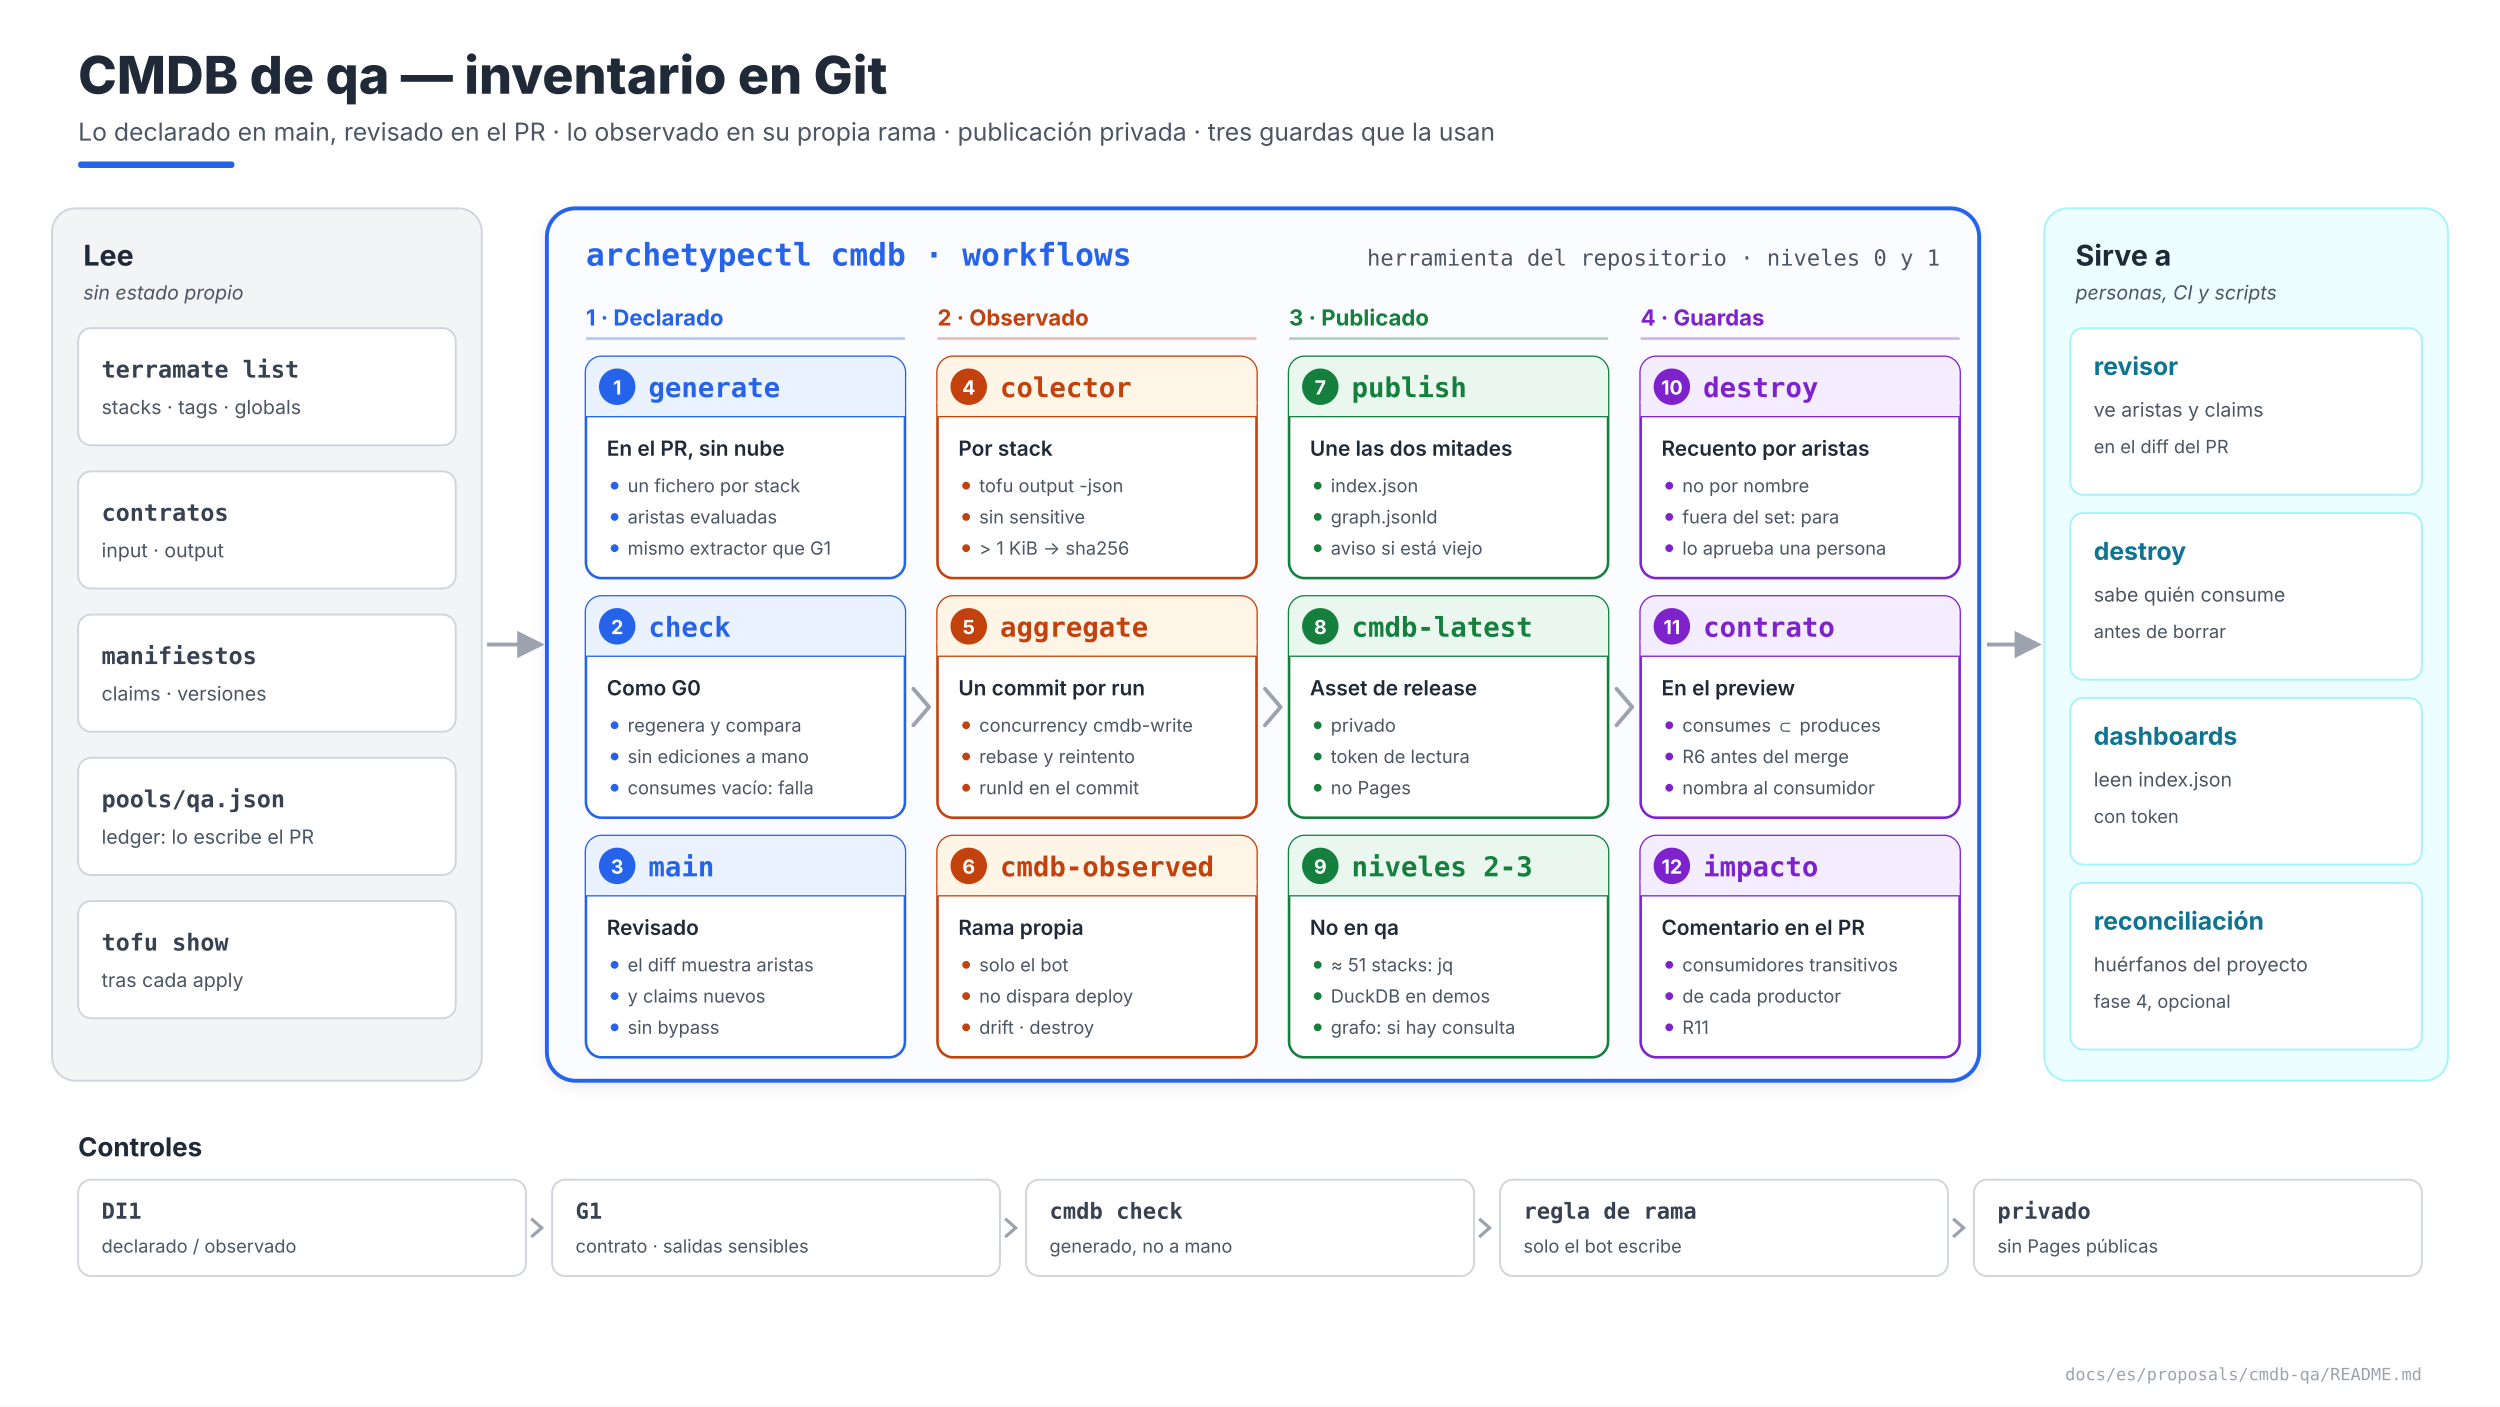
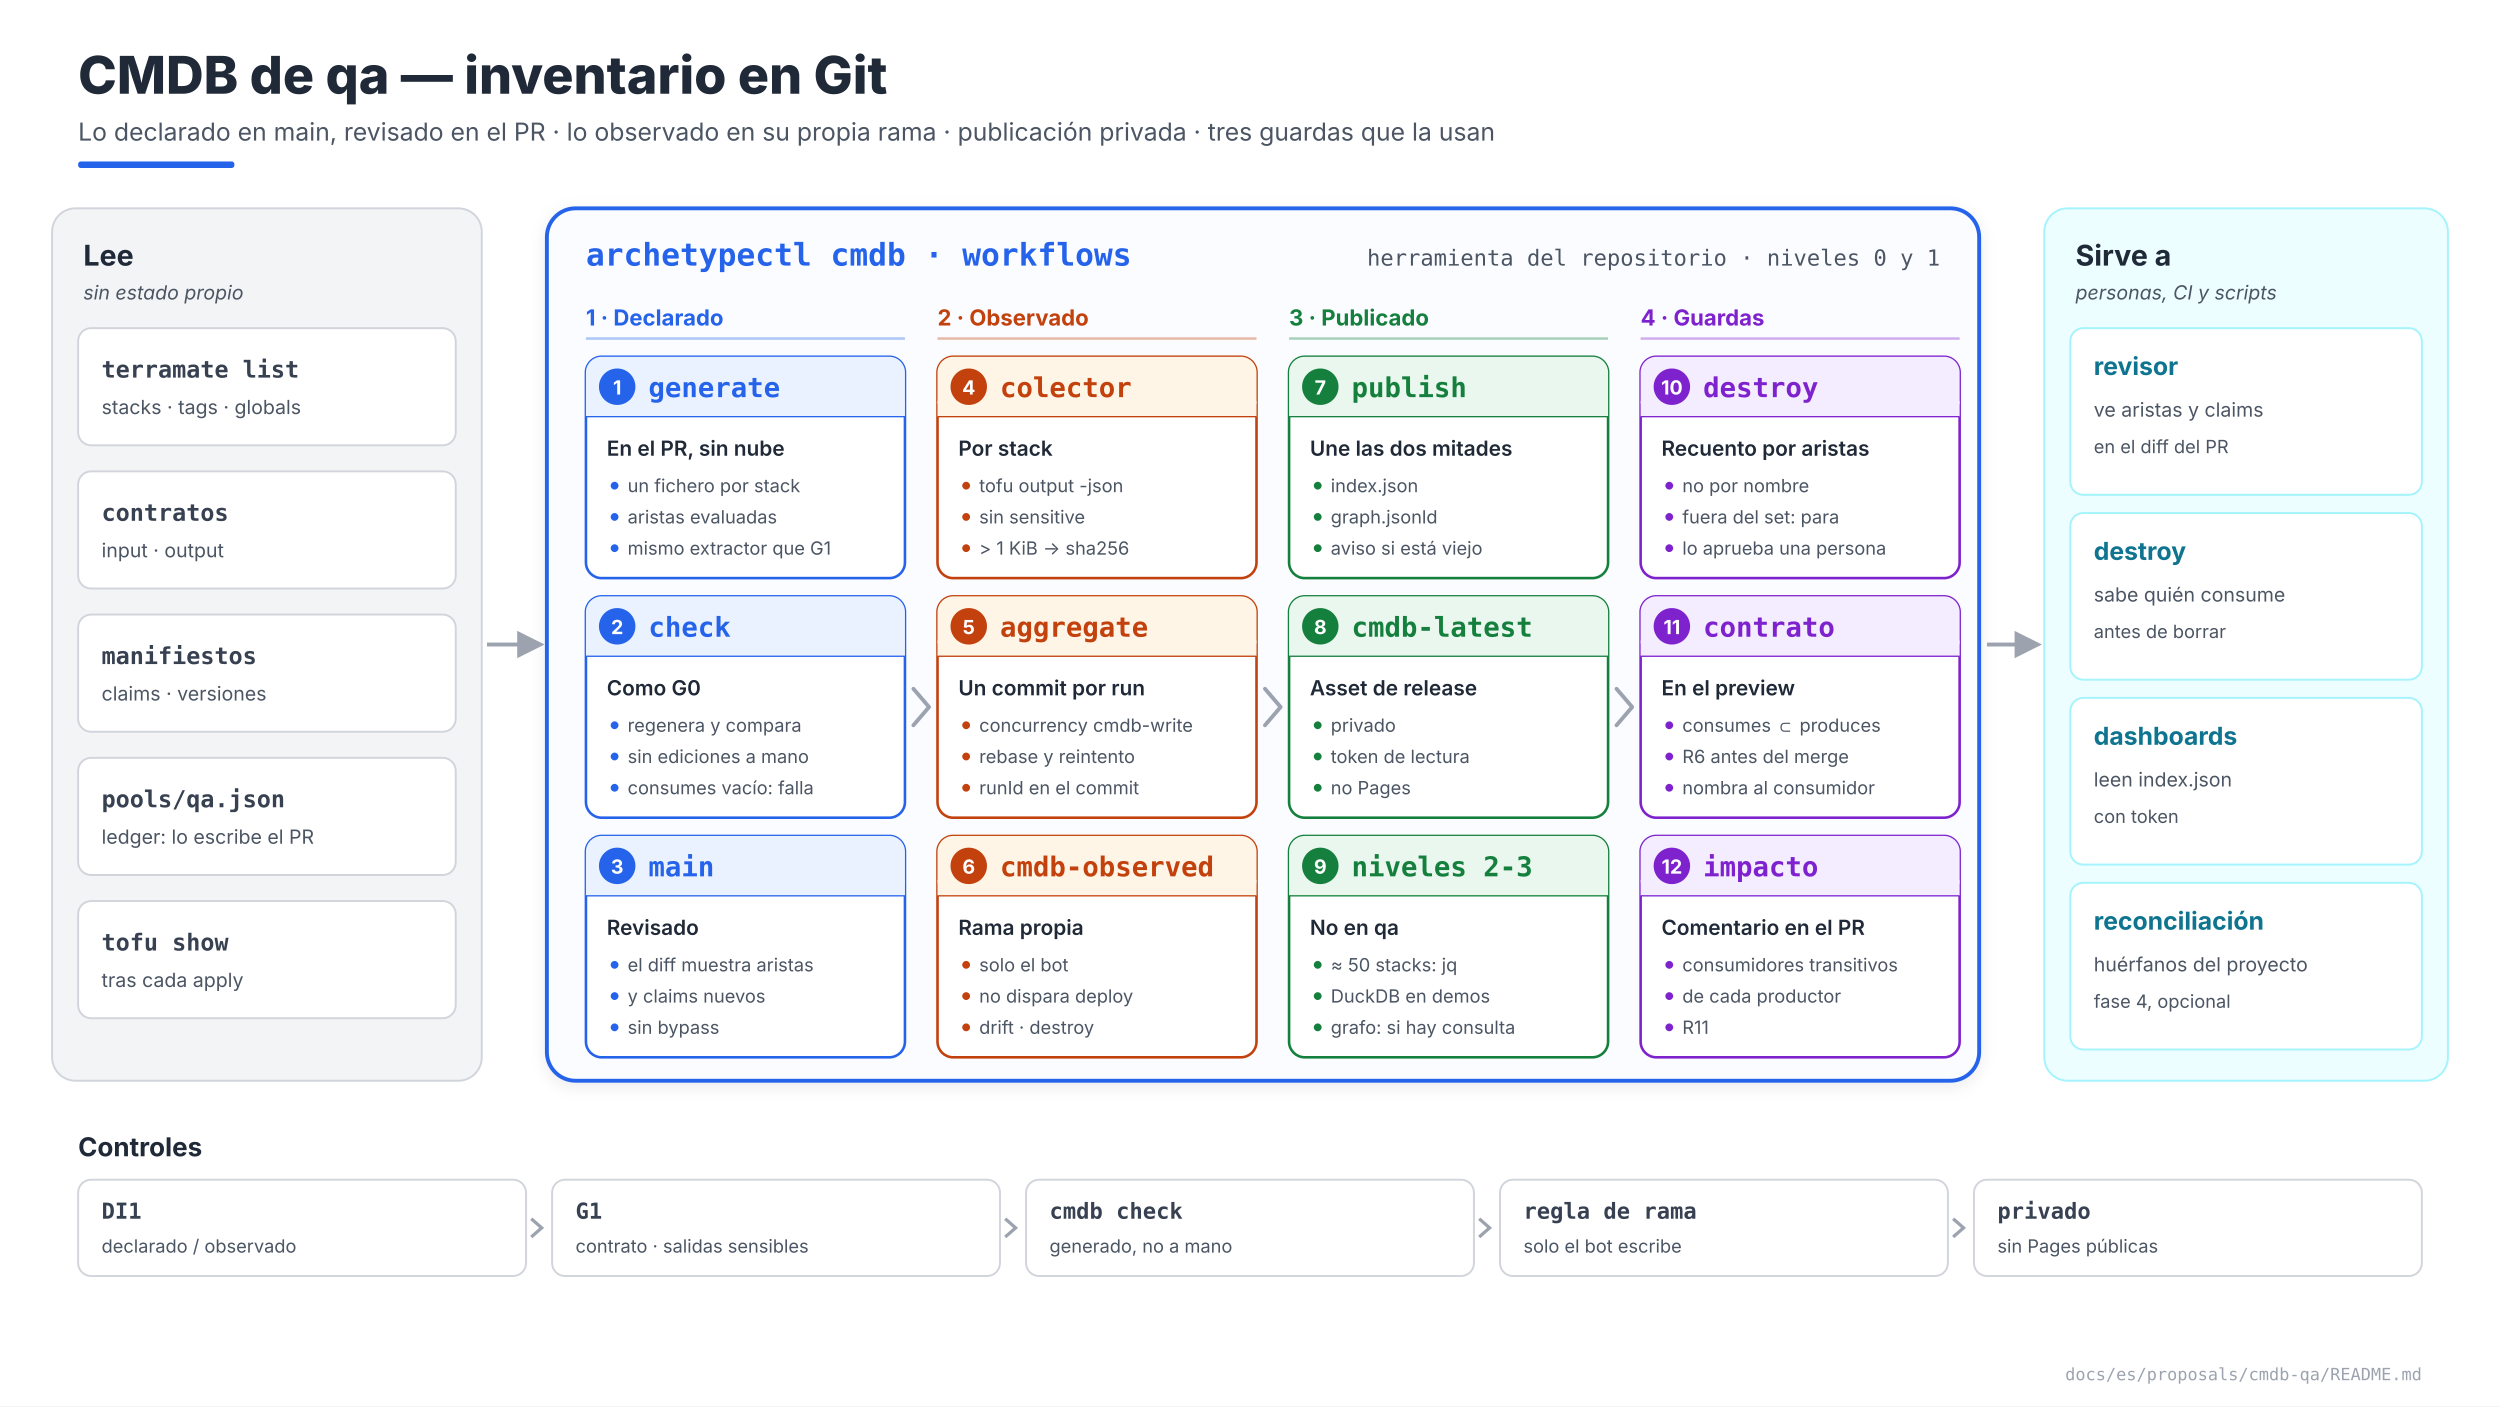
<svg xmlns="http://www.w3.org/2000/svg" viewBox="0 0 1920 1080" width="1920" height="1080" role="img" aria-label="CMDB de qa: bloques">
  <defs>
    <marker id="ah" viewBox="0 0 10 10" refX="8" refY="5" markerWidth="7" markerHeight="7" orient="auto-start-reverse">
      <path d="M0,0 L10,5 L0,10 z" fill="#9ca3af" />
    </marker>
    <filter id="sh" x="-5%" y="-5%" width="110%" height="115%">
      <feDropShadow dx="0" dy="3" stdDeviation="6" flood-color="#111827" flood-opacity="0.08" />
    </filter>
  </defs>
  <rect width="1920" height="1080" fill="#ffffff" />
  <text x="60" y="72" font-family="'Inter','Segoe UI','Helvetica Neue',Arial,sans-serif" font-size="40" font-weight="800" fill="#1f2937" text-anchor="start">CMDB de qa — inventario en Git</text>
  <text x="60" y="108" font-family="'Inter','Segoe UI','Helvetica Neue',Arial,sans-serif" font-size="19" font-weight="400" fill="#4b5563" text-anchor="start">Lo declarado en main, revisado en el PR · lo observado en su propia rama · publicación privada · tres guardas que la usan</text>
  <rect x="60" y="124" width="120" height="5" rx="2" fill="#2563eb" />
  <rect x="40" y="160" width="330" height="670" rx="18" fill="#f3f4f6" stroke="#d1d5db" stroke-width="1.5" />
  <text x="64" y="204" font-family="'Inter','Segoe UI','Helvetica Neue',Arial,sans-serif" font-size="22" font-weight="700" fill="#1f2937" text-anchor="start">Lee</text>
  <text x="64" y="230" font-family="'Inter','Segoe UI','Helvetica Neue',Arial,sans-serif" font-size="15" font-weight="400" fill="#4b5563" text-anchor="start" font-style="italic">sin estado propio</text>
  <rect x="60" y="252" width="290" height="90" rx="10" fill="#ffffff" stroke="#d1d5db" stroke-width="1.5" />
  <text x="78" y="290" font-family="'JetBrains Mono','SFMono-Regular',Consolas,monospace" font-size="18" font-weight="700" fill="#374151" text-anchor="start">terramate list</text>
  <text x="78" y="318" font-family="'Inter','Segoe UI','Helvetica Neue',Arial,sans-serif" font-size="15" font-weight="400" fill="#4b5563" text-anchor="start">stacks · tags · globals</text>
  <rect x="60" y="362" width="290" height="90" rx="10" fill="#ffffff" stroke="#d1d5db" stroke-width="1.5" />
  <text x="78" y="400" font-family="'JetBrains Mono','SFMono-Regular',Consolas,monospace" font-size="18" font-weight="700" fill="#374151" text-anchor="start">contratos</text>
  <text x="78" y="428" font-family="'Inter','Segoe UI','Helvetica Neue',Arial,sans-serif" font-size="15" font-weight="400" fill="#4b5563" text-anchor="start">input · output</text>
  <rect x="60" y="472" width="290" height="90" rx="10" fill="#ffffff" stroke="#d1d5db" stroke-width="1.5" />
  <text x="78" y="510" font-family="'JetBrains Mono','SFMono-Regular',Consolas,monospace" font-size="18" font-weight="700" fill="#374151" text-anchor="start">manifiestos</text>
  <text x="78" y="538" font-family="'Inter','Segoe UI','Helvetica Neue',Arial,sans-serif" font-size="15" font-weight="400" fill="#4b5563" text-anchor="start">claims · versiones</text>
  <rect x="60" y="582" width="290" height="90" rx="10" fill="#ffffff" stroke="#d1d5db" stroke-width="1.5" />
  <text x="78" y="620" font-family="'JetBrains Mono','SFMono-Regular',Consolas,monospace" font-size="18" font-weight="700" fill="#374151" text-anchor="start">pools/qa.json</text>
  <text x="78" y="648" font-family="'Inter','Segoe UI','Helvetica Neue',Arial,sans-serif" font-size="15" font-weight="400" fill="#4b5563" text-anchor="start">ledger: lo escribe el PR</text>
  <rect x="60" y="692" width="290" height="90" rx="10" fill="#ffffff" stroke="#d1d5db" stroke-width="1.5" />
  <text x="78" y="730" font-family="'JetBrains Mono','SFMono-Regular',Consolas,monospace" font-size="18" font-weight="700" fill="#374151" text-anchor="start">tofu show</text>
  <text x="78" y="758" font-family="'Inter','Segoe UI','Helvetica Neue',Arial,sans-serif" font-size="15" font-weight="400" fill="#4b5563" text-anchor="start">tras cada apply</text>
  <g filter="url(#sh)">
    <rect x="420" y="160" width="1100" height="670" rx="22" fill="#fbfcff" stroke="#2563eb" stroke-width="3" />
  </g>
  <text x="450" y="204" font-family="'JetBrains Mono','SFMono-Regular',Consolas,monospace" font-size="24" font-weight="800" fill="#2563eb" text-anchor="start">archetypectl cmdb · workflows</text>
  <text x="1490" y="204" font-family="'JetBrains Mono','SFMono-Regular',Consolas,monospace" font-size="17" font-weight="500" fill="#4b5563" text-anchor="end">herramienta del repositorio · niveles 0 y 1</text>
  <text x="450" y="250" font-family="'Inter','Segoe UI','Helvetica Neue',Arial,sans-serif" font-size="17" font-weight="700" fill="#2563eb" text-anchor="start">1 · Declarado</text>
  <line x1="450" y1="260" x2="695" y2="260" stroke="#2563eb" stroke-width="2" opacity="0.35" />
  <text x="720" y="250" font-family="'Inter','Segoe UI','Helvetica Neue',Arial,sans-serif" font-size="17" font-weight="700" fill="#c2410c" text-anchor="start">2 · Observado</text>
  <line x1="720" y1="260" x2="965" y2="260" stroke="#c2410c" stroke-width="2" opacity="0.35" />
  <text x="990" y="250" font-family="'Inter','Segoe UI','Helvetica Neue',Arial,sans-serif" font-size="17" font-weight="700" fill="#15803d" text-anchor="start">3 · Publicado</text>
  <line x1="990" y1="260" x2="1235" y2="260" stroke="#15803d" stroke-width="2" opacity="0.35" />
  <text x="1260" y="250" font-family="'Inter','Segoe UI','Helvetica Neue',Arial,sans-serif" font-size="17" font-weight="700" fill="#7e22ce" text-anchor="start">4 · Guardas</text>
  <line x1="1260" y1="260" x2="1505" y2="260" stroke="#7e22ce" stroke-width="2" opacity="0.35" />
  <rect x="450" y="274" width="245" height="170" rx="12" fill="#ffffff" stroke="#2563eb" stroke-width="2" />
  <rect x="450" y="274" width="245" height="46" rx="12" fill="#eaf1ff" />
  <rect x="450" y="308" width="245" height="12" fill="#eaf1ff" />
  <line x1="450" y1="320" x2="695" y2="320" stroke="#2563eb" stroke-width="1" />
  <circle cx="474" cy="297" r="14" fill="#2563eb" />
  <text x="474" y="303" font-family="'Inter','Segoe UI','Helvetica Neue',Arial,sans-serif" font-size="15" font-weight="700" fill="#ffffff" text-anchor="middle">1</text>
  <text x="498" y="305" font-family="'JetBrains Mono','SFMono-Regular',Consolas,monospace" font-size="21" font-weight="700" fill="#2563eb" text-anchor="start">generate</text>
  <text x="466" y="350" font-family="'Inter','Segoe UI','Helvetica Neue',Arial,sans-serif" font-size="16" font-weight="600" fill="#1f2937" text-anchor="start">En el PR, sin nube</text>
  <circle cx="472" cy="373" r="3" fill="#2563eb" />
  <text x="482" y="378" font-family="'Inter','Segoe UI','Helvetica Neue',Arial,sans-serif" font-size="14" font-weight="400" fill="#4b5563" text-anchor="start">un fichero por stack</text>
  <circle cx="472" cy="397" r="3" fill="#2563eb" />
  <text x="482" y="402" font-family="'Inter','Segoe UI','Helvetica Neue',Arial,sans-serif" font-size="14" font-weight="400" fill="#4b5563" text-anchor="start">aristas evaluadas</text>
  <circle cx="472" cy="421" r="3" fill="#2563eb" />
  <text x="482" y="426" font-family="'Inter','Segoe UI','Helvetica Neue',Arial,sans-serif" font-size="14" font-weight="400" fill="#4b5563" text-anchor="start">mismo extractor que G1</text>
  <rect x="450" y="458" width="245" height="170" rx="12" fill="#ffffff" stroke="#2563eb" stroke-width="2" />
  <rect x="450" y="458" width="245" height="46" rx="12" fill="#eaf1ff" />
  <rect x="450" y="492" width="245" height="12" fill="#eaf1ff" />
  <line x1="450" y1="504" x2="695" y2="504" stroke="#2563eb" stroke-width="1" />
  <circle cx="474" cy="481" r="14" fill="#2563eb" />
  <text x="474" y="487" font-family="'Inter','Segoe UI','Helvetica Neue',Arial,sans-serif" font-size="15" font-weight="700" fill="#ffffff" text-anchor="middle">2</text>
  <text x="498" y="489" font-family="'JetBrains Mono','SFMono-Regular',Consolas,monospace" font-size="21" font-weight="700" fill="#2563eb" text-anchor="start">check</text>
  <text x="466" y="534" font-family="'Inter','Segoe UI','Helvetica Neue',Arial,sans-serif" font-size="16" font-weight="600" fill="#1f2937" text-anchor="start">Como G0</text>
  <circle cx="472" cy="557" r="3" fill="#2563eb" />
  <text x="482" y="562" font-family="'Inter','Segoe UI','Helvetica Neue',Arial,sans-serif" font-size="14" font-weight="400" fill="#4b5563" text-anchor="start">regenera y compara</text>
  <circle cx="472" cy="581" r="3" fill="#2563eb" />
  <text x="482" y="586" font-family="'Inter','Segoe UI','Helvetica Neue',Arial,sans-serif" font-size="14" font-weight="400" fill="#4b5563" text-anchor="start">sin ediciones a mano</text>
  <circle cx="472" cy="605" r="3" fill="#2563eb" />
  <text x="482" y="610" font-family="'Inter','Segoe UI','Helvetica Neue',Arial,sans-serif" font-size="14" font-weight="400" fill="#4b5563" text-anchor="start">consumes vacío: falla</text>
  <rect x="450" y="642" width="245" height="170" rx="12" fill="#ffffff" stroke="#2563eb" stroke-width="2" />
  <rect x="450" y="642" width="245" height="46" rx="12" fill="#eaf1ff" />
  <rect x="450" y="676" width="245" height="12" fill="#eaf1ff" />
  <line x1="450" y1="688" x2="695" y2="688" stroke="#2563eb" stroke-width="1" />
  <circle cx="474" cy="665" r="14" fill="#2563eb" />
  <text x="474" y="671" font-family="'Inter','Segoe UI','Helvetica Neue',Arial,sans-serif" font-size="15" font-weight="700" fill="#ffffff" text-anchor="middle">3</text>
  <text x="498" y="673" font-family="'JetBrains Mono','SFMono-Regular',Consolas,monospace" font-size="21" font-weight="700" fill="#2563eb" text-anchor="start">main</text>
  <text x="466" y="718" font-family="'Inter','Segoe UI','Helvetica Neue',Arial,sans-serif" font-size="16" font-weight="600" fill="#1f2937" text-anchor="start">Revisado</text>
  <circle cx="472" cy="741" r="3" fill="#2563eb" />
  <text x="482" y="746" font-family="'Inter','Segoe UI','Helvetica Neue',Arial,sans-serif" font-size="14" font-weight="400" fill="#4b5563" text-anchor="start">el diff muestra aristas</text>
  <circle cx="472" cy="765" r="3" fill="#2563eb" />
  <text x="482" y="770" font-family="'Inter','Segoe UI','Helvetica Neue',Arial,sans-serif" font-size="14" font-weight="400" fill="#4b5563" text-anchor="start">y claims nuevos</text>
  <circle cx="472" cy="789" r="3" fill="#2563eb" />
  <text x="482" y="794" font-family="'Inter','Segoe UI','Helvetica Neue',Arial,sans-serif" font-size="14" font-weight="400" fill="#4b5563" text-anchor="start">sin bypass</text>
  <rect x="720" y="274" width="245" height="170" rx="12" fill="#ffffff" stroke="#c2410c" stroke-width="2" />
  <rect x="720" y="274" width="245" height="46" rx="12" fill="#fff5e6" />
  <rect x="720" y="308" width="245" height="12" fill="#fff5e6" />
  <line x1="720" y1="320" x2="965" y2="320" stroke="#c2410c" stroke-width="1" />
  <circle cx="744" cy="297" r="14" fill="#c2410c" />
  <text x="744" y="303" font-family="'Inter','Segoe UI','Helvetica Neue',Arial,sans-serif" font-size="15" font-weight="700" fill="#ffffff" text-anchor="middle">4</text>
  <text x="768" y="305" font-family="'JetBrains Mono','SFMono-Regular',Consolas,monospace" font-size="21" font-weight="700" fill="#c2410c" text-anchor="start">colector</text>
  <text x="736" y="350" font-family="'Inter','Segoe UI','Helvetica Neue',Arial,sans-serif" font-size="16" font-weight="600" fill="#1f2937" text-anchor="start">Por stack</text>
  <circle cx="742" cy="373" r="3" fill="#c2410c" />
  <text x="752" y="378" font-family="'Inter','Segoe UI','Helvetica Neue',Arial,sans-serif" font-size="14" font-weight="400" fill="#4b5563" text-anchor="start">tofu output -json</text>
  <circle cx="742" cy="397" r="3" fill="#c2410c" />
  <text x="752" y="402" font-family="'Inter','Segoe UI','Helvetica Neue',Arial,sans-serif" font-size="14" font-weight="400" fill="#4b5563" text-anchor="start">sin sensitive</text>
  <circle cx="742" cy="421" r="3" fill="#c2410c" />
  <text x="752" y="426" font-family="'Inter','Segoe UI','Helvetica Neue',Arial,sans-serif" font-size="14" font-weight="400" fill="#4b5563" text-anchor="start">&gt; 1 KiB → sha256</text>
  <rect x="720" y="458" width="245" height="170" rx="12" fill="#ffffff" stroke="#c2410c" stroke-width="2" />
  <rect x="720" y="458" width="245" height="46" rx="12" fill="#fff5e6" />
  <rect x="720" y="492" width="245" height="12" fill="#fff5e6" />
  <line x1="720" y1="504" x2="965" y2="504" stroke="#c2410c" stroke-width="1" />
  <circle cx="744" cy="481" r="14" fill="#c2410c" />
  <text x="744" y="487" font-family="'Inter','Segoe UI','Helvetica Neue',Arial,sans-serif" font-size="15" font-weight="700" fill="#ffffff" text-anchor="middle">5</text>
  <text x="768" y="489" font-family="'JetBrains Mono','SFMono-Regular',Consolas,monospace" font-size="21" font-weight="700" fill="#c2410c" text-anchor="start">aggregate</text>
  <text x="736" y="534" font-family="'Inter','Segoe UI','Helvetica Neue',Arial,sans-serif" font-size="16" font-weight="600" fill="#1f2937" text-anchor="start">Un commit por run</text>
  <circle cx="742" cy="557" r="3" fill="#c2410c" />
  <text x="752" y="562" font-family="'Inter','Segoe UI','Helvetica Neue',Arial,sans-serif" font-size="14" font-weight="400" fill="#4b5563" text-anchor="start">concurrency cmdb-write</text>
  <circle cx="742" cy="581" r="3" fill="#c2410c" />
  <text x="752" y="586" font-family="'Inter','Segoe UI','Helvetica Neue',Arial,sans-serif" font-size="14" font-weight="400" fill="#4b5563" text-anchor="start">rebase y reintento</text>
  <circle cx="742" cy="605" r="3" fill="#c2410c" />
  <text x="752" y="610" font-family="'Inter','Segoe UI','Helvetica Neue',Arial,sans-serif" font-size="14" font-weight="400" fill="#4b5563" text-anchor="start">runId en el commit</text>
  <rect x="720" y="642" width="245" height="170" rx="12" fill="#ffffff" stroke="#c2410c" stroke-width="2" />
  <rect x="720" y="642" width="245" height="46" rx="12" fill="#fff5e6" />
  <rect x="720" y="676" width="245" height="12" fill="#fff5e6" />
  <line x1="720" y1="688" x2="965" y2="688" stroke="#c2410c" stroke-width="1" />
  <circle cx="744" cy="665" r="14" fill="#c2410c" />
  <text x="744" y="671" font-family="'Inter','Segoe UI','Helvetica Neue',Arial,sans-serif" font-size="15" font-weight="700" fill="#ffffff" text-anchor="middle">6</text>
  <text x="768" y="673" font-family="'JetBrains Mono','SFMono-Regular',Consolas,monospace" font-size="21" font-weight="700" fill="#c2410c" text-anchor="start">cmdb-observed</text>
  <text x="736" y="718" font-family="'Inter','Segoe UI','Helvetica Neue',Arial,sans-serif" font-size="16" font-weight="600" fill="#1f2937" text-anchor="start">Rama propia</text>
  <circle cx="742" cy="741" r="3" fill="#c2410c" />
  <text x="752" y="746" font-family="'Inter','Segoe UI','Helvetica Neue',Arial,sans-serif" font-size="14" font-weight="400" fill="#4b5563" text-anchor="start">solo el bot</text>
  <circle cx="742" cy="765" r="3" fill="#c2410c" />
  <text x="752" y="770" font-family="'Inter','Segoe UI','Helvetica Neue',Arial,sans-serif" font-size="14" font-weight="400" fill="#4b5563" text-anchor="start">no dispara deploy</text>
  <circle cx="742" cy="789" r="3" fill="#c2410c" />
  <text x="752" y="794" font-family="'Inter','Segoe UI','Helvetica Neue',Arial,sans-serif" font-size="14" font-weight="400" fill="#4b5563" text-anchor="start">drift · destroy</text>
  <rect x="990" y="274" width="245" height="170" rx="12" fill="#ffffff" stroke="#15803d" stroke-width="2" />
  <rect x="990" y="274" width="245" height="46" rx="12" fill="#e9f7ee" />
  <rect x="990" y="308" width="245" height="12" fill="#e9f7ee" />
  <line x1="990" y1="320" x2="1235" y2="320" stroke="#15803d" stroke-width="1" />
  <circle cx="1014" cy="297" r="14" fill="#15803d" />
  <text x="1014" y="303" font-family="'Inter','Segoe UI','Helvetica Neue',Arial,sans-serif" font-size="15" font-weight="700" fill="#ffffff" text-anchor="middle">7</text>
  <text x="1038" y="305" font-family="'JetBrains Mono','SFMono-Regular',Consolas,monospace" font-size="21" font-weight="700" fill="#15803d" text-anchor="start">publish</text>
  <text x="1006" y="350" font-family="'Inter','Segoe UI','Helvetica Neue',Arial,sans-serif" font-size="16" font-weight="600" fill="#1f2937" text-anchor="start">Une las dos mitades</text>
  <circle cx="1012" cy="373" r="3" fill="#15803d" />
  <text x="1022" y="378" font-family="'Inter','Segoe UI','Helvetica Neue',Arial,sans-serif" font-size="14" font-weight="400" fill="#4b5563" text-anchor="start">index.json</text>
  <circle cx="1012" cy="397" r="3" fill="#15803d" />
  <text x="1022" y="402" font-family="'Inter','Segoe UI','Helvetica Neue',Arial,sans-serif" font-size="14" font-weight="400" fill="#4b5563" text-anchor="start">graph.jsonld</text>
  <circle cx="1012" cy="421" r="3" fill="#15803d" />
  <text x="1022" y="426" font-family="'Inter','Segoe UI','Helvetica Neue',Arial,sans-serif" font-size="14" font-weight="400" fill="#4b5563" text-anchor="start">aviso si está viejo</text>
  <rect x="990" y="458" width="245" height="170" rx="12" fill="#ffffff" stroke="#15803d" stroke-width="2" />
  <rect x="990" y="458" width="245" height="46" rx="12" fill="#e9f7ee" />
  <rect x="990" y="492" width="245" height="12" fill="#e9f7ee" />
  <line x1="990" y1="504" x2="1235" y2="504" stroke="#15803d" stroke-width="1" />
  <circle cx="1014" cy="481" r="14" fill="#15803d" />
  <text x="1014" y="487" font-family="'Inter','Segoe UI','Helvetica Neue',Arial,sans-serif" font-size="15" font-weight="700" fill="#ffffff" text-anchor="middle">8</text>
  <text x="1038" y="489" font-family="'JetBrains Mono','SFMono-Regular',Consolas,monospace" font-size="21" font-weight="700" fill="#15803d" text-anchor="start">cmdb-latest</text>
  <text x="1006" y="534" font-family="'Inter','Segoe UI','Helvetica Neue',Arial,sans-serif" font-size="16" font-weight="600" fill="#1f2937" text-anchor="start">Asset de release</text>
  <circle cx="1012" cy="557" r="3" fill="#15803d" />
  <text x="1022" y="562" font-family="'Inter','Segoe UI','Helvetica Neue',Arial,sans-serif" font-size="14" font-weight="400" fill="#4b5563" text-anchor="start">privado</text>
  <circle cx="1012" cy="581" r="3" fill="#15803d" />
  <text x="1022" y="586" font-family="'Inter','Segoe UI','Helvetica Neue',Arial,sans-serif" font-size="14" font-weight="400" fill="#4b5563" text-anchor="start">token de lectura</text>
  <circle cx="1012" cy="605" r="3" fill="#15803d" />
  <text x="1022" y="610" font-family="'Inter','Segoe UI','Helvetica Neue',Arial,sans-serif" font-size="14" font-weight="400" fill="#4b5563" text-anchor="start">no Pages</text>
  <rect x="990" y="642" width="245" height="170" rx="12" fill="#ffffff" stroke="#15803d" stroke-width="2" />
  <rect x="990" y="642" width="245" height="46" rx="12" fill="#e9f7ee" />
  <rect x="990" y="676" width="245" height="12" fill="#e9f7ee" />
  <line x1="990" y1="688" x2="1235" y2="688" stroke="#15803d" stroke-width="1" />
  <circle cx="1014" cy="665" r="14" fill="#15803d" />
  <text x="1014" y="671" font-family="'Inter','Segoe UI','Helvetica Neue',Arial,sans-serif" font-size="15" font-weight="700" fill="#ffffff" text-anchor="middle">9</text>
  <text x="1038" y="673" font-family="'JetBrains Mono','SFMono-Regular',Consolas,monospace" font-size="21" font-weight="700" fill="#15803d" text-anchor="start">niveles 2-3</text>
  <text x="1006" y="718" font-family="'Inter','Segoe UI','Helvetica Neue',Arial,sans-serif" font-size="16" font-weight="600" fill="#1f2937" text-anchor="start">No en qa</text>
  <circle cx="1012" cy="741" r="3" fill="#15803d" />
-   <text x="1022" y="746" font-family="'Inter','Segoe UI','Helvetica Neue',Arial,sans-serif" font-size="14" font-weight="400" fill="#4b5563" text-anchor="start">≈ 51 stacks: jq</text>
+   <text x="1022" y="746" font-family="'Inter','Segoe UI','Helvetica Neue',Arial,sans-serif" font-size="14" font-weight="400" fill="#4b5563" text-anchor="start">≈ 50 stacks: jq</text>
  <circle cx="1012" cy="765" r="3" fill="#15803d" />
  <text x="1022" y="770" font-family="'Inter','Segoe UI','Helvetica Neue',Arial,sans-serif" font-size="14" font-weight="400" fill="#4b5563" text-anchor="start">DuckDB en demos</text>
  <circle cx="1012" cy="789" r="3" fill="#15803d" />
  <text x="1022" y="794" font-family="'Inter','Segoe UI','Helvetica Neue',Arial,sans-serif" font-size="14" font-weight="400" fill="#4b5563" text-anchor="start">grafo: si hay consulta</text>
  <rect x="1260" y="274" width="245" height="170" rx="12" fill="#ffffff" stroke="#7e22ce" stroke-width="2" />
  <rect x="1260" y="274" width="245" height="46" rx="12" fill="#f4ecff" />
  <rect x="1260" y="308" width="245" height="12" fill="#f4ecff" />
  <line x1="1260" y1="320" x2="1505" y2="320" stroke="#7e22ce" stroke-width="1" />
  <circle cx="1284" cy="297" r="14" fill="#7e22ce" />
  <text x="1284" y="303" font-family="'Inter','Segoe UI','Helvetica Neue',Arial,sans-serif" font-size="15" font-weight="700" fill="#ffffff" text-anchor="middle">10</text>
  <text x="1308" y="305" font-family="'JetBrains Mono','SFMono-Regular',Consolas,monospace" font-size="21" font-weight="700" fill="#7e22ce" text-anchor="start">destroy</text>
  <text x="1276" y="350" font-family="'Inter','Segoe UI','Helvetica Neue',Arial,sans-serif" font-size="16" font-weight="600" fill="#1f2937" text-anchor="start">Recuento por aristas</text>
  <circle cx="1282" cy="373" r="3" fill="#7e22ce" />
  <text x="1292" y="378" font-family="'Inter','Segoe UI','Helvetica Neue',Arial,sans-serif" font-size="14" font-weight="400" fill="#4b5563" text-anchor="start">no por nombre</text>
  <circle cx="1282" cy="397" r="3" fill="#7e22ce" />
  <text x="1292" y="402" font-family="'Inter','Segoe UI','Helvetica Neue',Arial,sans-serif" font-size="14" font-weight="400" fill="#4b5563" text-anchor="start">fuera del set: para</text>
  <circle cx="1282" cy="421" r="3" fill="#7e22ce" />
  <text x="1292" y="426" font-family="'Inter','Segoe UI','Helvetica Neue',Arial,sans-serif" font-size="14" font-weight="400" fill="#4b5563" text-anchor="start">lo aprueba una persona</text>
  <rect x="1260" y="458" width="245" height="170" rx="12" fill="#ffffff" stroke="#7e22ce" stroke-width="2" />
  <rect x="1260" y="458" width="245" height="46" rx="12" fill="#f4ecff" />
  <rect x="1260" y="492" width="245" height="12" fill="#f4ecff" />
  <line x1="1260" y1="504" x2="1505" y2="504" stroke="#7e22ce" stroke-width="1" />
  <circle cx="1284" cy="481" r="14" fill="#7e22ce" />
  <text x="1284" y="487" font-family="'Inter','Segoe UI','Helvetica Neue',Arial,sans-serif" font-size="15" font-weight="700" fill="#ffffff" text-anchor="middle">11</text>
  <text x="1308" y="489" font-family="'JetBrains Mono','SFMono-Regular',Consolas,monospace" font-size="21" font-weight="700" fill="#7e22ce" text-anchor="start">contrato</text>
  <text x="1276" y="534" font-family="'Inter','Segoe UI','Helvetica Neue',Arial,sans-serif" font-size="16" font-weight="600" fill="#1f2937" text-anchor="start">En el preview</text>
  <circle cx="1282" cy="557" r="3" fill="#7e22ce" />
  <text x="1292" y="562" font-family="'Inter','Segoe UI','Helvetica Neue',Arial,sans-serif" font-size="14" font-weight="400" fill="#4b5563" text-anchor="start">consumes ⊂ produces</text>
  <circle cx="1282" cy="581" r="3" fill="#7e22ce" />
  <text x="1292" y="586" font-family="'Inter','Segoe UI','Helvetica Neue',Arial,sans-serif" font-size="14" font-weight="400" fill="#4b5563" text-anchor="start">R6 antes del merge</text>
  <circle cx="1282" cy="605" r="3" fill="#7e22ce" />
  <text x="1292" y="610" font-family="'Inter','Segoe UI','Helvetica Neue',Arial,sans-serif" font-size="14" font-weight="400" fill="#4b5563" text-anchor="start">nombra al consumidor</text>
  <rect x="1260" y="642" width="245" height="170" rx="12" fill="#ffffff" stroke="#7e22ce" stroke-width="2" />
  <rect x="1260" y="642" width="245" height="46" rx="12" fill="#f4ecff" />
  <rect x="1260" y="676" width="245" height="12" fill="#f4ecff" />
  <line x1="1260" y1="688" x2="1505" y2="688" stroke="#7e22ce" stroke-width="1" />
  <circle cx="1284" cy="665" r="14" fill="#7e22ce" />
  <text x="1284" y="671" font-family="'Inter','Segoe UI','Helvetica Neue',Arial,sans-serif" font-size="15" font-weight="700" fill="#ffffff" text-anchor="middle">12</text>
  <text x="1308" y="673" font-family="'JetBrains Mono','SFMono-Regular',Consolas,monospace" font-size="21" font-weight="700" fill="#7e22ce" text-anchor="start">impacto</text>
  <text x="1276" y="718" font-family="'Inter','Segoe UI','Helvetica Neue',Arial,sans-serif" font-size="16" font-weight="600" fill="#1f2937" text-anchor="start">Comentario en el PR</text>
  <circle cx="1282" cy="741" r="3" fill="#7e22ce" />
  <text x="1292" y="746" font-family="'Inter','Segoe UI','Helvetica Neue',Arial,sans-serif" font-size="14" font-weight="400" fill="#4b5563" text-anchor="start">consumidores transitivos</text>
  <circle cx="1282" cy="765" r="3" fill="#7e22ce" />
  <text x="1292" y="770" font-family="'Inter','Segoe UI','Helvetica Neue',Arial,sans-serif" font-size="14" font-weight="400" fill="#4b5563" text-anchor="start">de cada productor</text>
  <circle cx="1282" cy="789" r="3" fill="#7e22ce" />
  <text x="1292" y="794" font-family="'Inter','Segoe UI','Helvetica Neue',Arial,sans-serif" font-size="14" font-weight="400" fill="#4b5563" text-anchor="start">R11</text>
  <path d="M701.5,529.0 L713.5,543.0 L701.5,557.0" fill="none" stroke="#9ca3af" stroke-width="3" stroke-linecap="round" stroke-linejoin="round" />
  <path d="M971.5,529.0 L983.5,543.0 L971.5,557.0" fill="none" stroke="#9ca3af" stroke-width="3" stroke-linecap="round" stroke-linejoin="round" />
  <path d="M1241.5,529.0 L1253.5,543.0 L1241.5,557.0" fill="none" stroke="#9ca3af" stroke-width="3" stroke-linecap="round" stroke-linejoin="round" />
  <line x1="374" y1="495.0" x2="414" y2="495.0" stroke="#9ca3af" stroke-width="3" marker-end="url(#ah)" />
  <rect x="1570" y="160" width="310" height="670" rx="18" fill="#ecfeff" stroke="#a5f3fc" stroke-width="1.5" />
  <text x="1594" y="204" font-family="'Inter','Segoe UI','Helvetica Neue',Arial,sans-serif" font-size="22" font-weight="700" fill="#1f2937" text-anchor="start">Sirve a</text>
  <text x="1594" y="230" font-family="'Inter','Segoe UI','Helvetica Neue',Arial,sans-serif" font-size="15" font-weight="400" fill="#4b5563" text-anchor="start" font-style="italic">personas, CI y scripts</text>
  <rect x="1590" y="252" width="270" height="128" rx="10" fill="#ffffff" stroke="#a5f3fc" stroke-width="1.5" />
  <text x="1608" y="288" font-family="'Inter','Segoe UI','Helvetica Neue',Arial,sans-serif" font-size="19" font-weight="700" fill="#0e7490" text-anchor="start">revisor</text>
  <text x="1608" y="320" font-family="'Inter','Segoe UI','Helvetica Neue',Arial,sans-serif" font-size="15" font-weight="400" fill="#4b5563" text-anchor="start">ve aristas y claims</text>
  <text x="1608" y="348" font-family="'Inter','Segoe UI','Helvetica Neue',Arial,sans-serif" font-size="14" font-weight="400" fill="#4b5563" text-anchor="start">en el diff del PR</text>
  <rect x="1590" y="394" width="270" height="128" rx="10" fill="#ffffff" stroke="#a5f3fc" stroke-width="1.5" />
  <text x="1608" y="430" font-family="'Inter','Segoe UI','Helvetica Neue',Arial,sans-serif" font-size="19" font-weight="700" fill="#0e7490" text-anchor="start">destroy</text>
  <text x="1608" y="462" font-family="'Inter','Segoe UI','Helvetica Neue',Arial,sans-serif" font-size="15" font-weight="400" fill="#4b5563" text-anchor="start">sabe quién consume</text>
  <text x="1608" y="490" font-family="'Inter','Segoe UI','Helvetica Neue',Arial,sans-serif" font-size="14" font-weight="400" fill="#4b5563" text-anchor="start">antes de borrar</text>
  <rect x="1590" y="536" width="270" height="128" rx="10" fill="#ffffff" stroke="#a5f3fc" stroke-width="1.5" />
  <text x="1608" y="572" font-family="'Inter','Segoe UI','Helvetica Neue',Arial,sans-serif" font-size="19" font-weight="700" fill="#0e7490" text-anchor="start">dashboards</text>
  <text x="1608" y="604" font-family="'Inter','Segoe UI','Helvetica Neue',Arial,sans-serif" font-size="15" font-weight="400" fill="#4b5563" text-anchor="start">leen index.json</text>
  <text x="1608" y="632" font-family="'Inter','Segoe UI','Helvetica Neue',Arial,sans-serif" font-size="14" font-weight="400" fill="#4b5563" text-anchor="start">con token</text>
  <rect x="1590" y="678" width="270" height="128" rx="10" fill="#ffffff" stroke="#a5f3fc" stroke-width="1.5" />
  <text x="1608" y="714" font-family="'Inter','Segoe UI','Helvetica Neue',Arial,sans-serif" font-size="19" font-weight="700" fill="#0e7490" text-anchor="start">reconciliación</text>
  <text x="1608" y="746" font-family="'Inter','Segoe UI','Helvetica Neue',Arial,sans-serif" font-size="15" font-weight="400" fill="#4b5563" text-anchor="start">huérfanos del proyecto</text>
  <text x="1608" y="774" font-family="'Inter','Segoe UI','Helvetica Neue',Arial,sans-serif" font-size="14" font-weight="400" fill="#4b5563" text-anchor="start">fase 4, opcional</text>
  <line x1="1526" y1="495.0" x2="1564" y2="495.0" stroke="#9ca3af" stroke-width="3" marker-end="url(#ah)" />
  <text x="60" y="888" font-family="'Inter','Segoe UI','Helvetica Neue',Arial,sans-serif" font-size="20" font-weight="700" fill="#1f2937" text-anchor="start">Controles</text>
  <rect x="60" y="906" width="344" height="74" rx="10" fill="#ffffff" stroke="#d1d5db" stroke-width="1.5" />
  <text x="78" y="936" font-family="'JetBrains Mono','SFMono-Regular',Consolas,monospace" font-size="17" font-weight="700" fill="#374151" text-anchor="start">DI1</text>
  <text x="78" y="962" font-family="'Inter','Segoe UI','Helvetica Neue',Arial,sans-serif" font-size="14" font-weight="400" fill="#4b5563" text-anchor="start">declarado / observado</text>
  <path d="M408,936 l8,7 l-8,7" fill="none" stroke="#9ca3af" stroke-width="2.5" />
  <rect x="424" y="906" width="344" height="74" rx="10" fill="#ffffff" stroke="#d1d5db" stroke-width="1.5" />
  <text x="442" y="936" font-family="'JetBrains Mono','SFMono-Regular',Consolas,monospace" font-size="17" font-weight="700" fill="#374151" text-anchor="start">G1</text>
  <text x="442" y="962" font-family="'Inter','Segoe UI','Helvetica Neue',Arial,sans-serif" font-size="14" font-weight="400" fill="#4b5563" text-anchor="start">contrato · salidas sensibles</text>
  <path d="M772,936 l8,7 l-8,7" fill="none" stroke="#9ca3af" stroke-width="2.5" />
  <rect x="788" y="906" width="344" height="74" rx="10" fill="#ffffff" stroke="#d1d5db" stroke-width="1.5" />
  <text x="806" y="936" font-family="'JetBrains Mono','SFMono-Regular',Consolas,monospace" font-size="17" font-weight="700" fill="#374151" text-anchor="start">cmdb check</text>
  <text x="806" y="962" font-family="'Inter','Segoe UI','Helvetica Neue',Arial,sans-serif" font-size="14" font-weight="400" fill="#4b5563" text-anchor="start">generado, no a mano</text>
  <path d="M1136,936 l8,7 l-8,7" fill="none" stroke="#9ca3af" stroke-width="2.5" />
  <rect x="1152" y="906" width="344" height="74" rx="10" fill="#ffffff" stroke="#d1d5db" stroke-width="1.5" />
  <text x="1170" y="936" font-family="'JetBrains Mono','SFMono-Regular',Consolas,monospace" font-size="17" font-weight="700" fill="#374151" text-anchor="start">regla de rama</text>
  <text x="1170" y="962" font-family="'Inter','Segoe UI','Helvetica Neue',Arial,sans-serif" font-size="14" font-weight="400" fill="#4b5563" text-anchor="start">solo el bot escribe</text>
  <path d="M1500,936 l8,7 l-8,7" fill="none" stroke="#9ca3af" stroke-width="2.5" />
  <rect x="1516" y="906" width="344" height="74" rx="10" fill="#ffffff" stroke="#d1d5db" stroke-width="1.5" />
  <text x="1534" y="936" font-family="'JetBrains Mono','SFMono-Regular',Consolas,monospace" font-size="17" font-weight="700" fill="#374151" text-anchor="start">privado</text>
  <text x="1534" y="962" font-family="'Inter','Segoe UI','Helvetica Neue',Arial,sans-serif" font-size="14" font-weight="400" fill="#4b5563" text-anchor="start">sin Pages públicas</text>
  <text x="1860" y="1060" font-family="'JetBrains Mono','SFMono-Regular',Consolas,monospace" font-size="13" font-weight="400" fill="#9ca3af" text-anchor="end">docs/es/proposals/cmdb-qa/README.md</text>
</svg>
